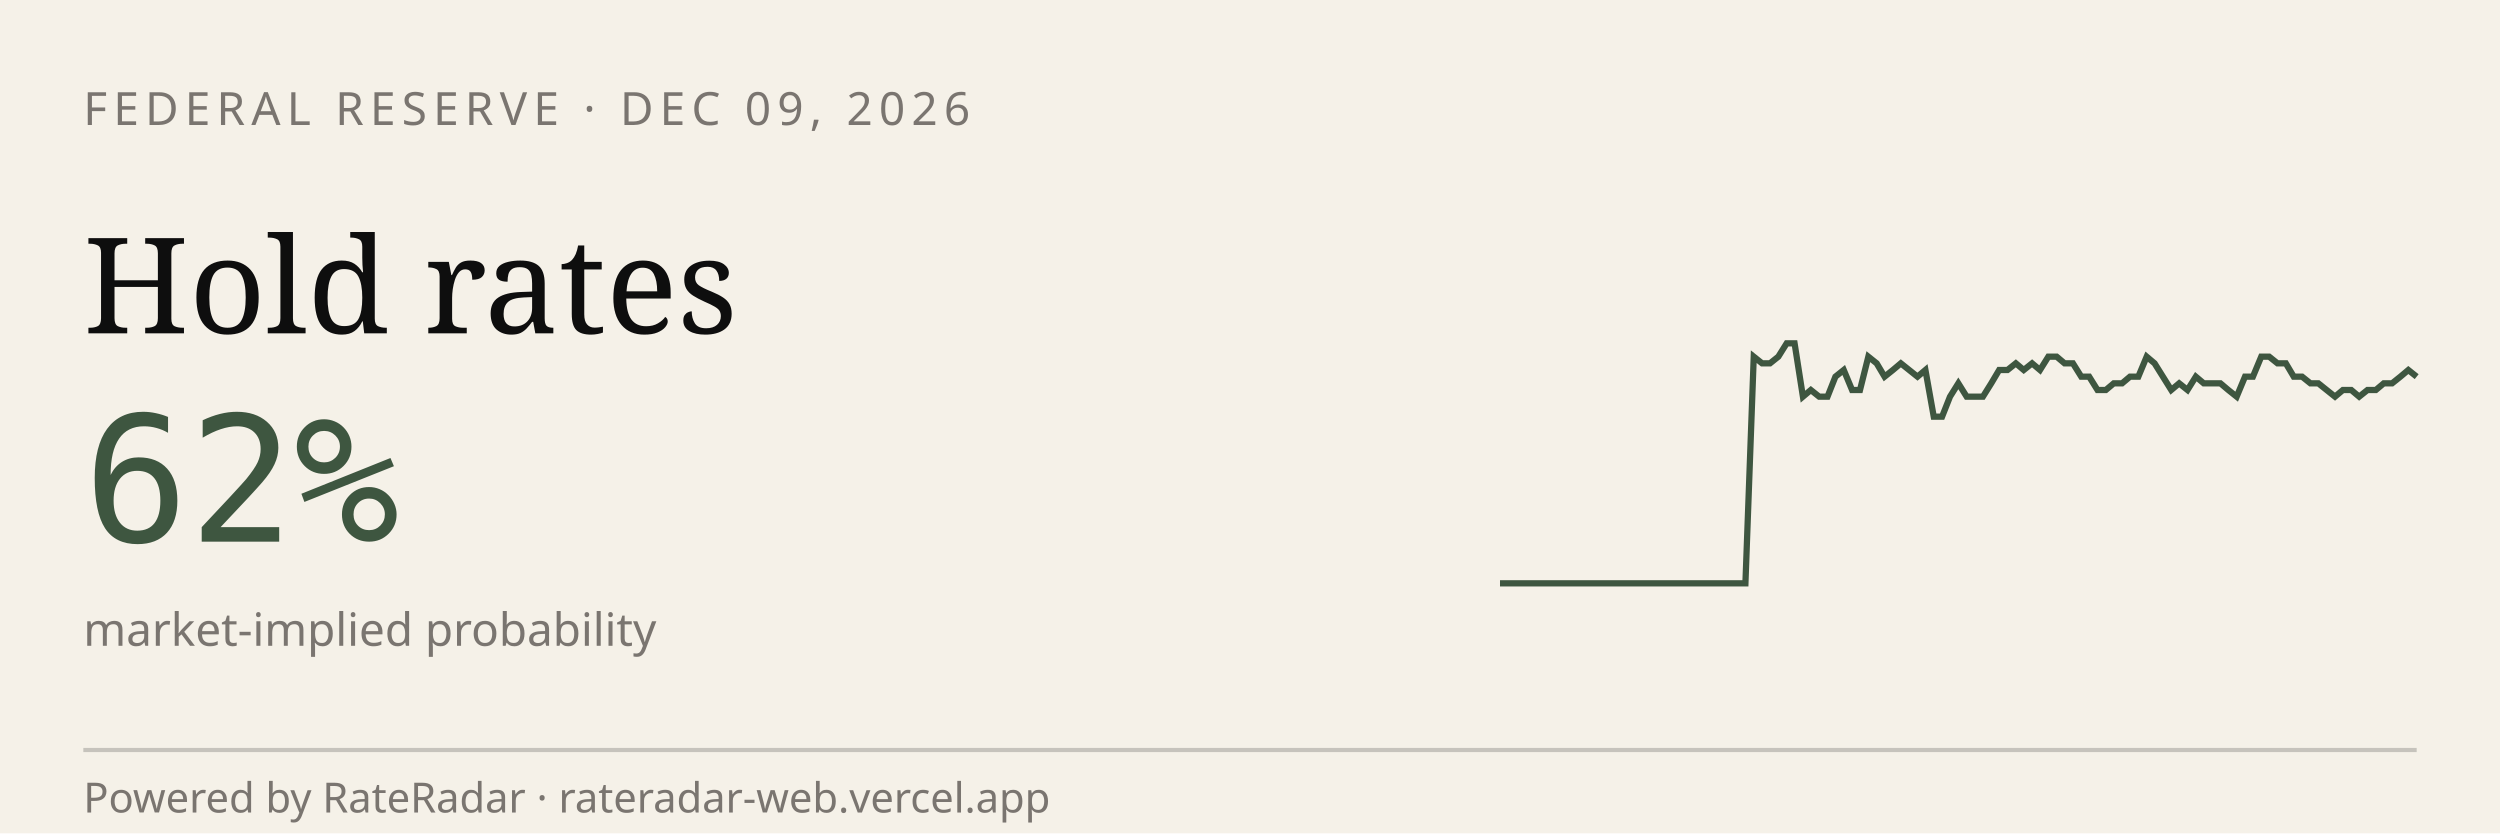
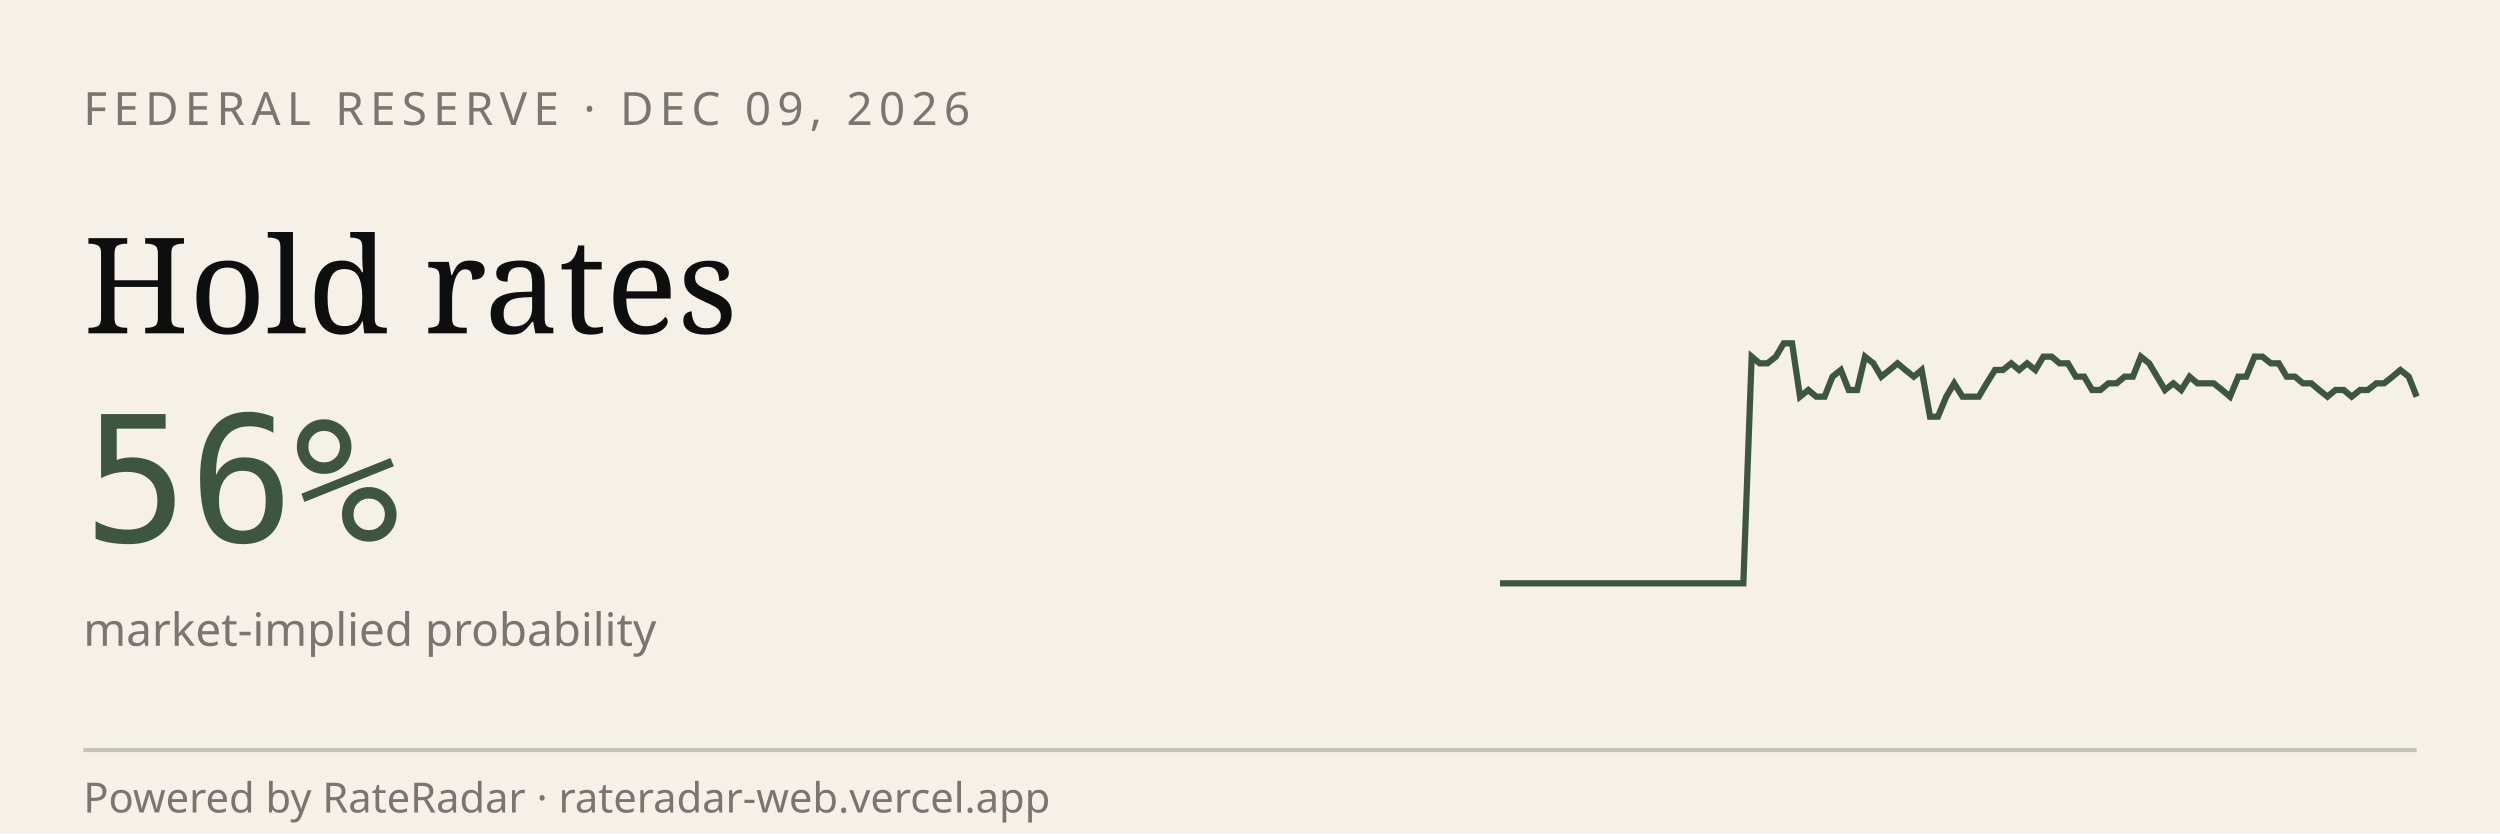
<svg xmlns="http://www.w3.org/2000/svg" viewBox="0 0 600 200" width="600" height="200" role="img" aria-label="RateRadar live odds for FED 2026-12-09">
  <rect width="600" height="200" fill="#F5F1E8" />
  <text x="20" y="30" font-family="sans-serif" font-size="11" letter-spacing="1.5" fill="#7A7570">FEDERAL RESERVE · DEC 09, 2026</text>
  <text x="20" y="80" font-family="Georgia, serif" font-size="32" fill="#0E0E0E">Hold rates</text>
-   <text x="20" y="130" font-family="monospace" font-size="42" fill="#3E5640">62%</text>
+   <text x="20" y="130" font-family="monospace" font-size="42" fill="#3E5640">56%</text>
  <text x="20" y="155" font-family="sans-serif" font-size="11" fill="#7A7570">market-implied probability</text>
-   <path d="M 360.0,140.0 L 362.0,140.0 L 363.9,140.0 L 365.9,140.0 L 367.9,140.0 L 369.8,140.0 L 371.8,140.0 L 373.8,140.0 L 375.7,140.0 L 377.7,140.0 L 379.6,140.0 L 381.6,140.0 L 383.6,140.0 L 385.5,140.0 L 387.5,140.0 L 389.5,140.0 L 391.4,140.0 L 393.4,140.0 L 395.4,140.0 L 397.3,140.0 L 399.3,140.0 L 401.2,140.0 L 403.2,140.0 L 405.2,140.0 L 407.1,140.0 L 409.1,140.0 L 411.1,140.0 L 413.0,140.0 L 415.0,140.0 L 417.0,140.0 L 418.9,140.0 L 420.9,85.6 L 422.9,87.2 L 424.8,87.2 L 426.8,85.6 L 428.8,82.4 L 430.7,82.4 L 432.7,95.2 L 434.6,93.6 L 436.6,95.2 L 438.6,95.2 L 440.5,90.4 L 442.5,88.8 L 444.5,93.6 L 446.4,93.6 L 448.4,85.6 L 450.4,87.2 L 452.3,90.4 L 454.3,88.8 L 456.2,87.2 L 458.2,88.8 L 460.2,90.4 L 462.1,88.8 L 464.1,100.0 L 466.1,100.0 L 468.0,95.2 L 470.0,92.0 L 472.0,95.2 L 473.9,95.2 L 475.9,95.2 L 477.9,92.0 L 479.8,88.8 L 481.8,88.8 L 483.8,87.2 L 485.7,88.8 L 487.7,87.2 L 489.6,88.8 L 491.6,85.6 L 493.6,85.6 L 495.5,87.2 L 497.5,87.2 L 499.5,90.4 L 501.4,90.4 L 503.4,93.6 L 505.4,93.6 L 507.3,92.0 L 509.3,92.0 L 511.2,90.4 L 513.2,90.4 L 515.2,85.6 L 517.1,87.2 L 519.1,90.4 L 521.1,93.6 L 523.0,92.0 L 525.0,93.6 L 527.0,90.4 L 528.9,92.0 L 530.9,92.0 L 532.9,92.0 L 534.8,93.6 L 536.8,95.2 L 538.8,90.4 L 540.7,90.4 L 542.7,85.6 L 544.6,85.6 L 546.6,87.2 L 548.6,87.2 L 550.5,90.4 L 552.5,90.4 L 554.5,92.0 L 556.4,92.0 L 558.4,93.6 L 560.4,95.2 L 562.3,93.6 L 564.3,93.6 L 566.2,95.2 L 568.2,93.6 L 570.2,93.6 L 572.1,92.0 L 574.1,92.0 L 576.1,90.4 L 578.0,88.8 L 580.0,90.4" stroke="#3E5640" stroke-width="1.5" fill="none" />
+   <path d="M 360.0,140.0 L 361.9,140.0 L 363.9,140.0 L 365.8,140.0 L 367.8,140.0 L 369.7,140.0 L 371.7,140.0 L 373.6,140.0 L 375.6,140.0 L 377.5,140.0 L 379.5,140.0 L 381.4,140.0 L 383.4,140.0 L 385.3,140.0 L 387.3,140.0 L 389.2,140.0 L 391.2,140.0 L 393.1,140.0 L 395.0,140.0 L 397.0,140.0 L 398.9,140.0 L 400.9,140.0 L 402.8,140.0 L 404.8,140.0 L 406.7,140.0 L 408.7,140.0 L 410.6,140.0 L 412.6,140.0 L 414.5,140.0 L 416.5,140.0 L 418.4,140.0 L 420.4,85.6 L 422.3,87.2 L 424.2,87.2 L 426.2,85.6 L 428.1,82.4 L 430.1,82.4 L 432.0,95.2 L 434.0,93.6 L 435.9,95.2 L 437.9,95.2 L 439.8,90.4 L 441.8,88.8 L 443.7,93.6 L 445.7,93.6 L 447.6,85.6 L 449.6,87.2 L 451.5,90.4 L 453.5,88.8 L 455.4,87.2 L 457.3,88.8 L 459.3,90.4 L 461.2,88.8 L 463.2,100.0 L 465.1,100.0 L 467.1,95.2 L 469.0,92.0 L 471.0,95.2 L 472.9,95.2 L 474.9,95.2 L 476.8,92.0 L 478.8,88.8 L 480.7,88.8 L 482.7,87.2 L 484.6,88.8 L 486.5,87.2 L 488.5,88.8 L 490.4,85.6 L 492.4,85.6 L 494.3,87.2 L 496.3,87.2 L 498.2,90.4 L 500.2,90.4 L 502.1,93.6 L 504.1,93.6 L 506.0,92.0 L 508.0,92.0 L 509.9,90.4 L 511.9,90.4 L 513.8,85.6 L 515.8,87.2 L 517.7,90.4 L 519.6,93.6 L 521.6,92.0 L 523.5,93.6 L 525.5,90.4 L 527.4,92.0 L 529.4,92.0 L 531.3,92.0 L 533.3,93.6 L 535.2,95.2 L 537.2,90.4 L 539.1,90.4 L 541.1,85.6 L 543.0,85.6 L 545.0,87.2 L 546.9,87.2 L 548.8,90.4 L 550.8,90.4 L 552.7,92.0 L 554.7,92.0 L 556.6,93.6 L 558.6,95.2 L 560.5,93.6 L 562.5,93.6 L 564.4,95.2 L 566.4,93.6 L 568.3,93.6 L 570.3,92.0 L 572.2,92.0 L 574.2,90.4 L 576.1,88.8 L 578.1,90.4 L 580.0,95.2" stroke="#3E5640" stroke-width="1.5" fill="none" />
  <line x1="20" y1="180" x2="580" y2="180" stroke="#0E0E0E33" />
  <text x="20" y="195" font-family="sans-serif" font-size="10" fill="#7A7570">Powered by RateRadar · rateradar-web.vercel.app</text>
</svg>
